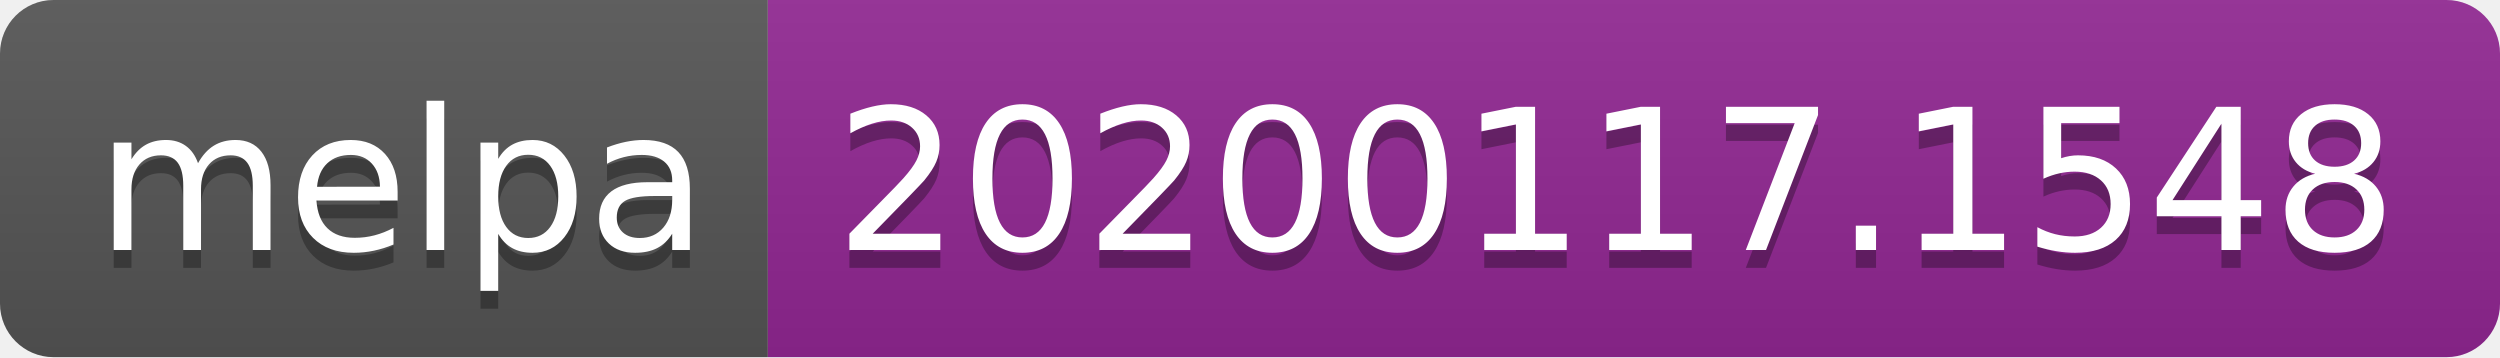
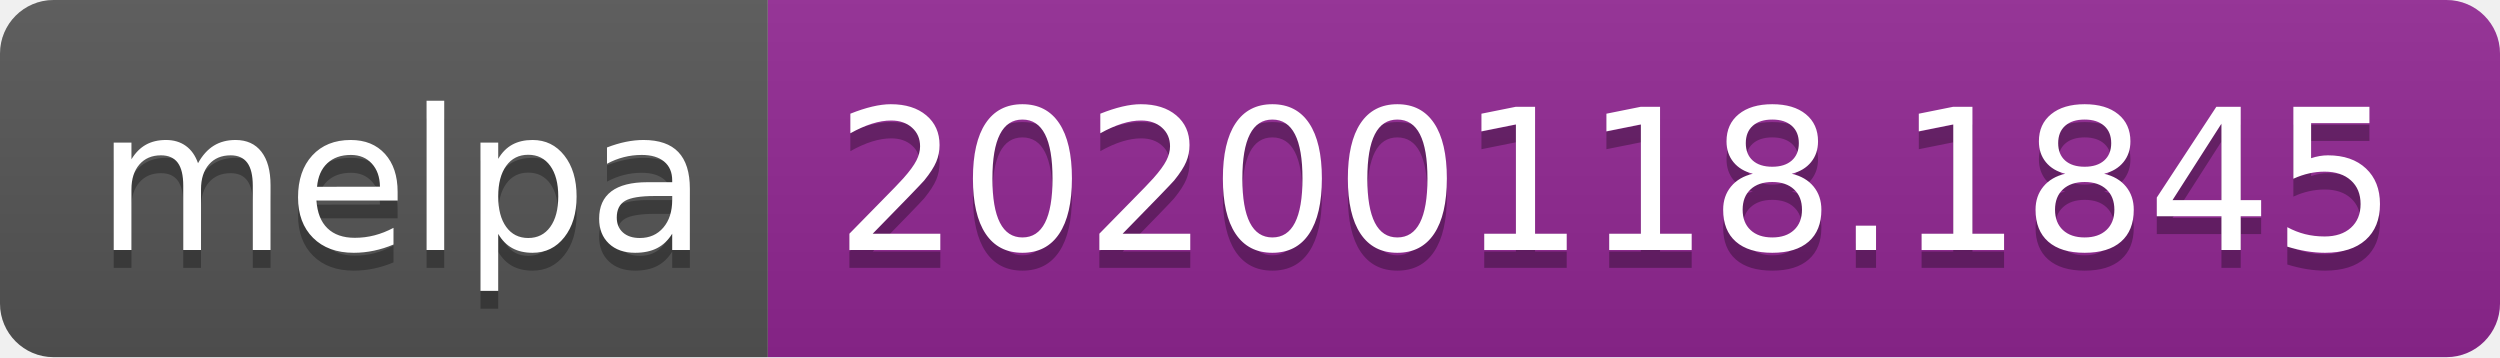
<svg xmlns="http://www.w3.org/2000/svg" width="140" height="20">
  <linearGradient id="b" x2="0" y2="100%">
    <stop offset="0" stop-color="#bbb" stop-opacity=".1" />
    <stop offset="1" stop-opacity=".1" />
  </linearGradient>
  <clipPath id="a">
    <rect width="140" height="20" rx="3" fill="#fff" />
  </clipPath>
  <g clip-path="url(#a)">
    <path fill="#555" d="M0 0h43v20H0z" />
    <path fill="#922793" d="M43 0h97v20H43z" />
    <path fill="url(#b)" d="M0 0h140v20H0z" />
  </g>
  <g fill="#fff" text-anchor="middle" font-family="DejaVu Sans,Verdana,Geneva,sans-serif" font-size="110">
    <text x="225" y="150" fill="#010101" fill-opacity=".3" transform="scale(.1)" textLength="330">melpa</text>
    <text x="225" y="140" transform="scale(.1)" textLength="330">melpa</text>
-     <text x="905" y="150" fill="#010101" fill-opacity=".3" transform="scale(.1)" textLength="870">20200117.1548</text>
-     <text x="905" y="140" transform="scale(.1)" textLength="870">20200117.1548</text>
+     <text x="905" y="150" fill="#010101" fill-opacity=".3" transform="scale(.1)" textLength="870">20200118.1845</text>
+     <text x="905" y="140" transform="scale(.1)" textLength="870">20200118.1845</text>
  </g>
</svg>
